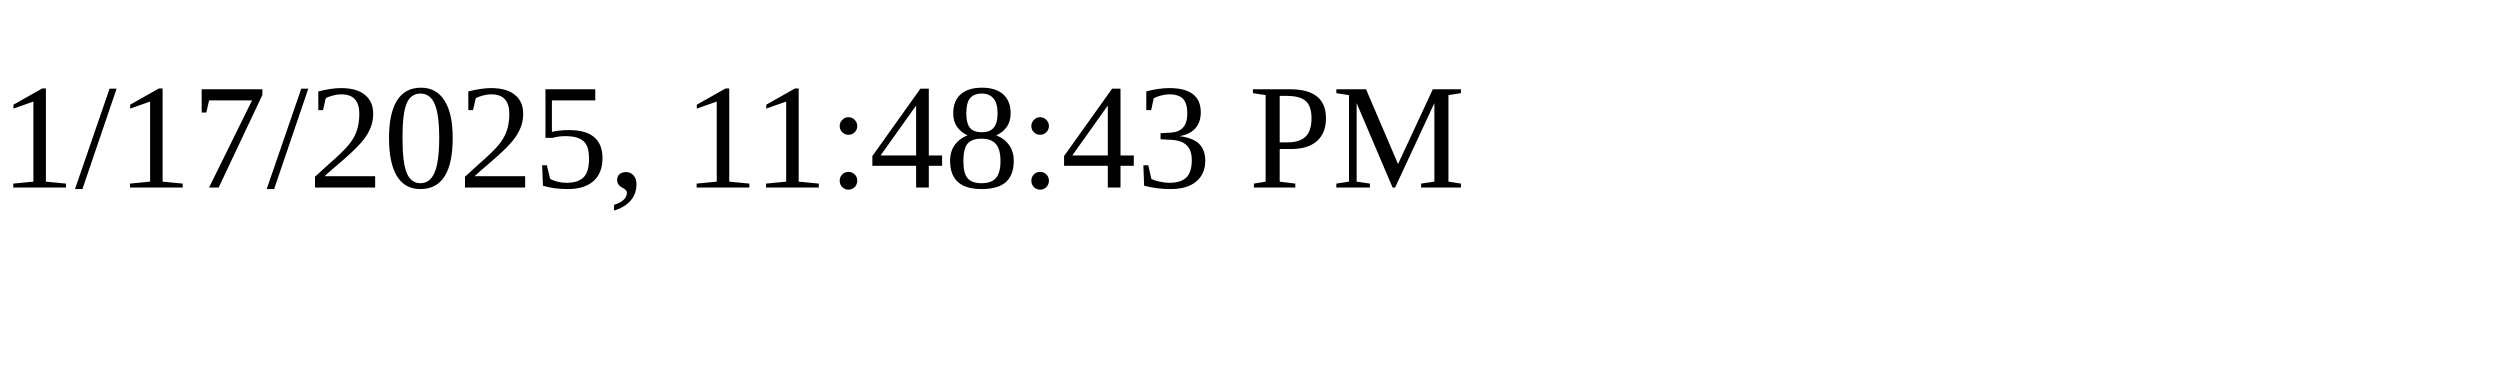
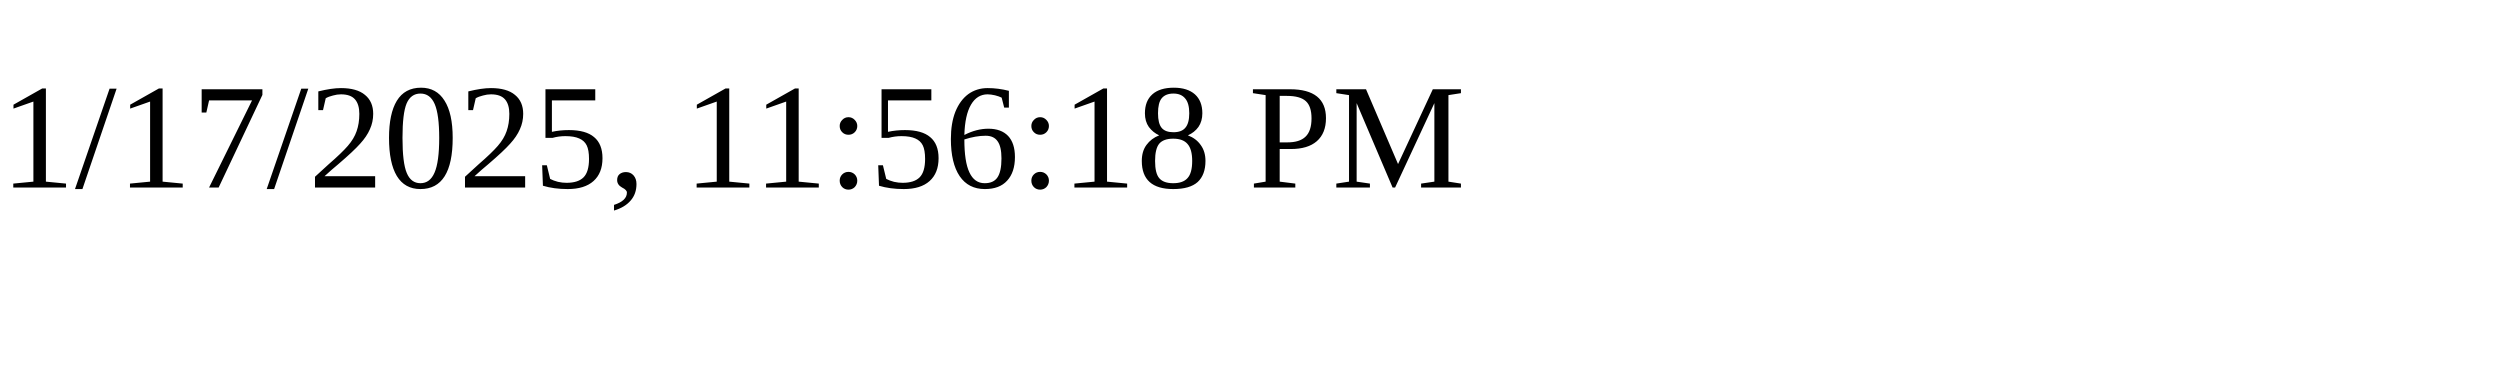
<svg xmlns="http://www.w3.org/2000/svg" height="30" width="200">
-   <text x="0" y="15">1/17/2025, 11:48:43 PM</text>
+   <text x="0" y="15">1/17/2025, 11:56:18 PM</text>
</svg>
